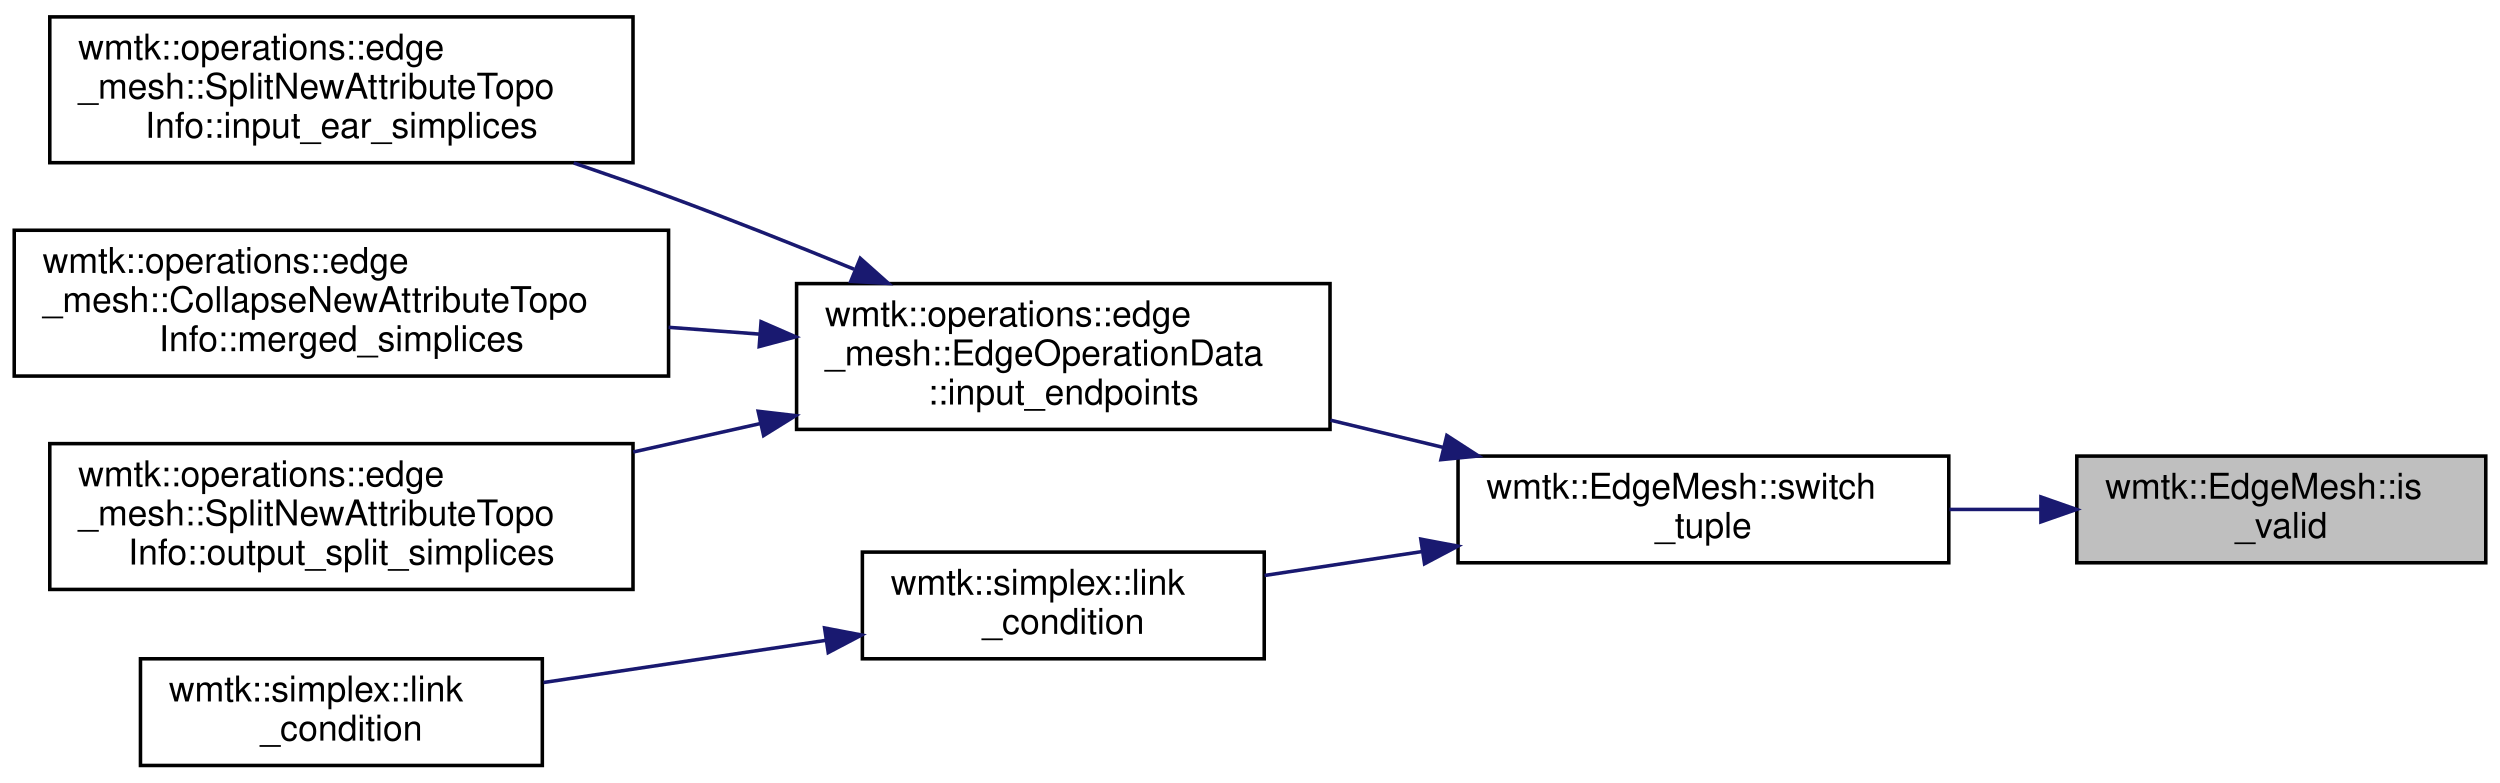
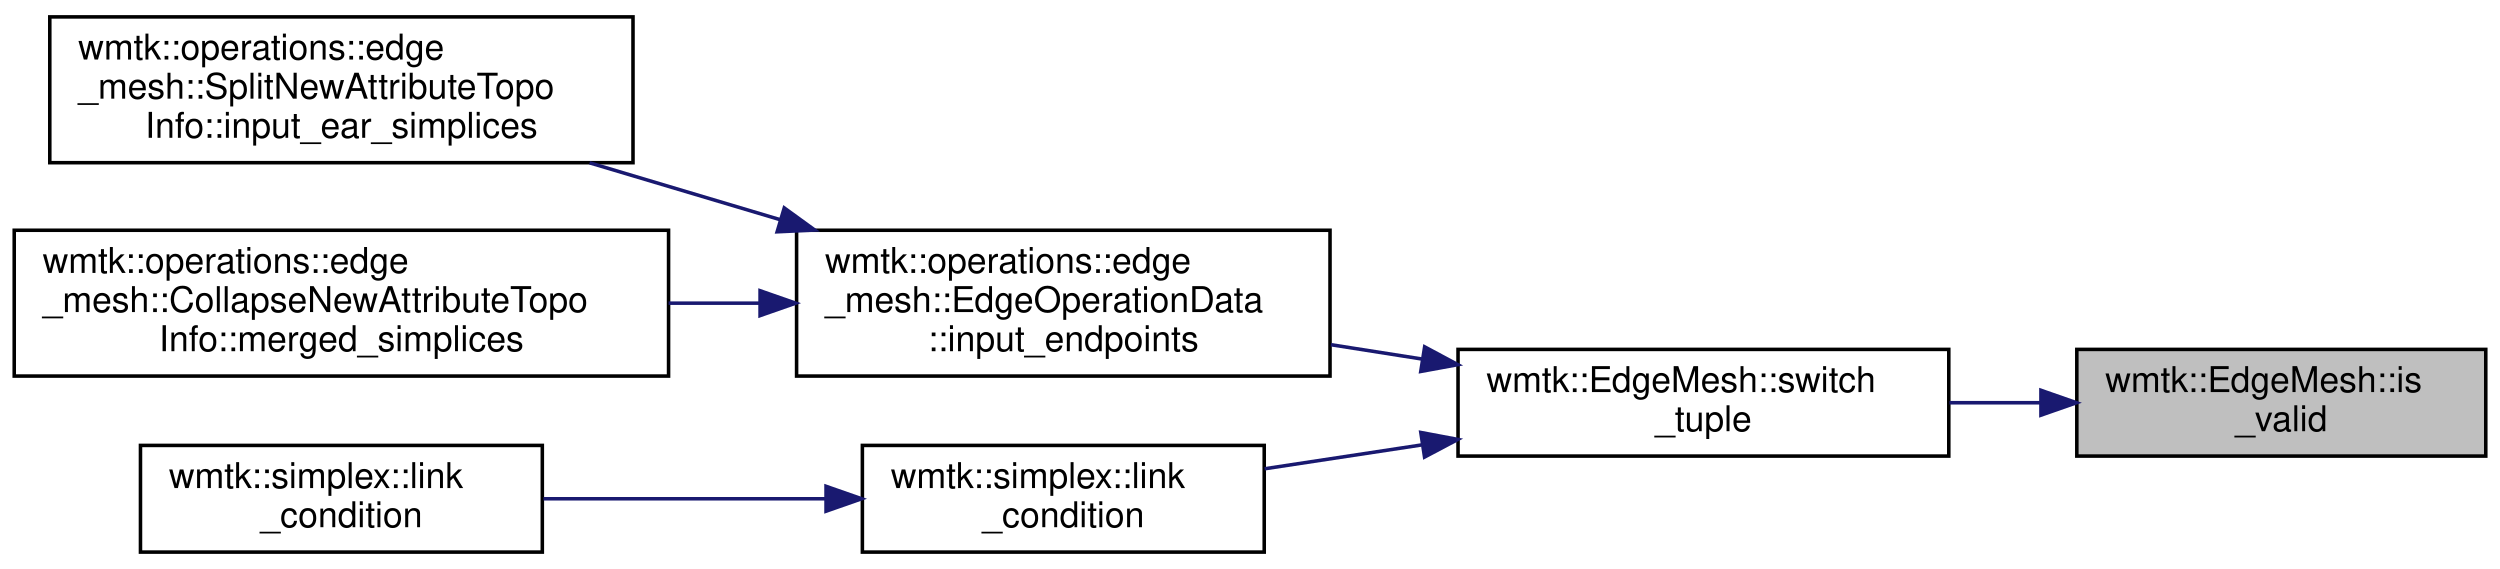
- <svg xmlns="http://www.w3.org/2000/svg" xmlns:xlink="http://www.w3.org/1999/xlink" width="703pt" height="220pt" viewBox="0.00 0.00 703.00 219.50">
-   <g id="graph0" class="graph" transform="scale(1 1) rotate(0) translate(4 215.5)">
+ <svg xmlns="http://www.w3.org/2000/svg" xmlns:xlink="http://www.w3.org/1999/xlink" width="703pt" height="160pt" viewBox="0.00 0.00 703.00 159.50">
+   <g id="graph0" class="graph" transform="scale(1 1) rotate(0) translate(4 155.5)">
    <g id="node1" class="node">
      <g id="a_node1">
        <a xlink:title="check validity of tuple including its hash">
-           <polygon fill="#bfbfbf" stroke="black" points="580,-57.5 580,-87.5 695,-87.5 695,-57.5 580,-57.5" />
-           <text text-anchor="start" x="588" y="-75.5" font-family="Helvetica,sans-Serif" font-size="10.00">wmtk::EdgeMesh::is</text>
-           <text text-anchor="middle" x="637.5" y="-64.5" font-family="Helvetica,sans-Serif" font-size="10.00">_valid</text>
+           <polygon fill="#bfbfbf" stroke="black" points="580,-27.5 580,-57.5 695,-57.5 695,-27.5 580,-27.5" />
+           <text text-anchor="start" x="588" y="-45.5" font-family="Helvetica,sans-Serif" font-size="10.00">wmtk::EdgeMesh::is</text>
+           <text text-anchor="middle" x="637.5" y="-34.5" font-family="Helvetica,sans-Serif" font-size="10.00">_valid</text>
        </a>
      </g>
    </g>
    <g id="node2" class="node">
      <g id="a_node2">
        <a xlink:href="classwmtk_1_1_edge_mesh.html#a46725851b572b51a356450adc30c14ed" target="_top" xlink:title="switch the orientation of the Tuple of the given dimension">
-           <polygon fill="none" stroke="black" points="406,-57.5 406,-87.5 544,-87.5 544,-57.5 406,-57.5" />
-           <text text-anchor="start" x="414" y="-75.5" font-family="Helvetica,sans-Serif" font-size="10.00">wmtk::EdgeMesh::switch</text>
-           <text text-anchor="middle" x="475" y="-64.5" font-family="Helvetica,sans-Serif" font-size="10.00">_tuple</text>
+           <polygon fill="none" stroke="black" points="406,-27.5 406,-57.5 544,-57.5 544,-27.5 406,-27.5" />
+           <text text-anchor="start" x="414" y="-45.5" font-family="Helvetica,sans-Serif" font-size="10.00">wmtk::EdgeMesh::switch</text>
+           <text text-anchor="middle" x="475" y="-34.5" font-family="Helvetica,sans-Serif" font-size="10.00">_tuple</text>
        </a>
      </g>
    </g>
    <g id="edge1" class="edge">
-       <path fill="none" stroke="midnightblue" d="M569.74,-72.5C561.3,-72.5 552.65,-72.5 544.18,-72.5" />
-       <polygon fill="midnightblue" stroke="midnightblue" points="569.91,-76 579.91,-72.5 569.91,-69 569.91,-76" />
+       <path fill="none" stroke="midnightblue" d="M569.74,-42.5C561.3,-42.5 552.65,-42.5 544.18,-42.5" />
+       <polygon fill="midnightblue" stroke="midnightblue" points="569.91,-46 579.91,-42.5 569.91,-39 569.91,-46" />
    </g>
    <g id="node3" class="node">
      <g id="a_node3">
        <a xlink:href="classwmtk_1_1operations_1_1edge__mesh_1_1_edge_operation_data.html#a1953b7fc9b69dc5fb1adaac297a8b7d7" target="_top" xlink:title=" ">
-           <polygon fill="none" stroke="black" points="220,-95 220,-136 370,-136 370,-95 220,-95" />
-           <text text-anchor="start" x="228" y="-124" font-family="Helvetica,sans-Serif" font-size="10.00">wmtk::operations::edge</text>
-           <text text-anchor="start" x="228" y="-113" font-family="Helvetica,sans-Serif" font-size="10.00">_mesh::EdgeOperationData</text>
-           <text text-anchor="middle" x="295" y="-102" font-family="Helvetica,sans-Serif" font-size="10.00">::input_endpoints</text>
+           <polygon fill="none" stroke="black" points="220,-50 220,-91 370,-91 370,-50 220,-50" />
+           <text text-anchor="start" x="228" y="-79" font-family="Helvetica,sans-Serif" font-size="10.00">wmtk::operations::edge</text>
+           <text text-anchor="start" x="228" y="-68" font-family="Helvetica,sans-Serif" font-size="10.00">_mesh::EdgeOperationData</text>
+           <text text-anchor="middle" x="295" y="-57" font-family="Helvetica,sans-Serif" font-size="10.00">::input_endpoints</text>
        </a>
      </g>
    </g>
    <g id="edge2" class="edge">
-       <path fill="none" stroke="midnightblue" d="M401.85,-89.93C391.4,-92.45 380.63,-95.06 370.14,-97.59" />
-       <polygon fill="midnightblue" stroke="midnightblue" points="402.85,-93.29 411.74,-87.54 401.2,-86.49 402.85,-93.29" />
+       <path fill="none" stroke="midnightblue" d="M395.99,-54.77C387.44,-56.12 378.75,-57.48 370.24,-58.82" />
+       <polygon fill="midnightblue" stroke="midnightblue" points="396.61,-58.22 405.94,-53.21 395.52,-51.3 396.61,-58.22" />
    </g>
-     <g id="node7" class="node">
-       <g id="a_node7">
+     <g id="node6" class="node">
+       <g id="a_node6">
        <a xlink:href="namespacewmtk_1_1simplex.html#a0ca1602c328b51a103411fcac3d70ebe" target="_top" xlink:title="Check if the edge to collapse satisfying the link condition.">
-           <polygon fill="none" stroke="black" points="238.5,-30.5 238.5,-60.5 351.5,-60.5 351.5,-30.5 238.5,-30.5" />
-           <text text-anchor="start" x="246.5" y="-48.5" font-family="Helvetica,sans-Serif" font-size="10.00">wmtk::simplex::link</text>
-           <text text-anchor="middle" x="295" y="-37.5" font-family="Helvetica,sans-Serif" font-size="10.00">_condition</text>
+           <polygon fill="none" stroke="black" points="238.5,-0.5 238.5,-30.5 351.5,-30.5 351.5,-0.5 238.5,-0.5" />
+           <text text-anchor="start" x="246.5" y="-18.5" font-family="Helvetica,sans-Serif" font-size="10.00">wmtk::simplex::link</text>
+           <text text-anchor="middle" x="295" y="-7.5" font-family="Helvetica,sans-Serif" font-size="10.00">_condition</text>
        </a>
      </g>
    </g>
-     <g id="edge6" class="edge">
-       <path fill="none" stroke="midnightblue" d="M395.73,-60.63C380.86,-58.37 365.59,-56.06 351.6,-53.93" />
-       <polygon fill="midnightblue" stroke="midnightblue" points="395.53,-64.14 405.94,-62.18 396.58,-57.22 395.53,-64.14" />
+     <g id="edge5" class="edge">
+       <path fill="none" stroke="midnightblue" d="M395.73,-30.63C380.86,-28.37 365.59,-26.06 351.6,-23.93" />
+       <polygon fill="midnightblue" stroke="midnightblue" points="395.53,-34.14 405.94,-32.18 396.58,-27.22 395.53,-34.14" />
    </g>
    <g id="node4" class="node">
      <g id="a_node4">
        <a xlink:href="classwmtk_1_1operations_1_1edge__mesh_1_1_split_new_attribute_topo_info.html#a8e9e1fb7ca8656fb98295b118a54b909" target="_top" xlink:title=" ">
-           <polygon fill="none" stroke="black" points="10,-170 10,-211 174,-211 174,-170 10,-170" />
-           <text text-anchor="start" x="18" y="-199" font-family="Helvetica,sans-Serif" font-size="10.00">wmtk::operations::edge</text>
-           <text text-anchor="start" x="18" y="-188" font-family="Helvetica,sans-Serif" font-size="10.00">_mesh::SplitNewAttributeTopo</text>
-           <text text-anchor="middle" x="92" y="-177" font-family="Helvetica,sans-Serif" font-size="10.00">Info::input_ear_simplices</text>
+           <polygon fill="none" stroke="black" points="10,-110 10,-151 174,-151 174,-110 10,-110" />
+           <text text-anchor="start" x="18" y="-139" font-family="Helvetica,sans-Serif" font-size="10.00">wmtk::operations::edge</text>
+           <text text-anchor="start" x="18" y="-128" font-family="Helvetica,sans-Serif" font-size="10.00">_mesh::SplitNewAttributeTopo</text>
+           <text text-anchor="middle" x="92" y="-117" font-family="Helvetica,sans-Serif" font-size="10.00">Info::input_ear_simplices</text>
        </a>
      </g>
    </g>
    <g id="edge3" class="edge">
-       <path fill="none" stroke="midnightblue" d="M236.18,-140.04C219.44,-146.9 201.07,-154.2 184,-160.5 175.42,-163.67 166.32,-166.86 157.33,-169.92" />
-       <polygon fill="midnightblue" stroke="midnightblue" points="237.91,-143.11 245.82,-136.06 235.24,-136.64 237.91,-143.11" />
+       <path fill="none" stroke="midnightblue" d="M215.39,-93.97C197.7,-99.25 179.06,-104.81 161.8,-109.96" />
+       <polygon fill="midnightblue" stroke="midnightblue" points="216.53,-97.28 225.11,-91.06 214.53,-90.57 216.53,-97.28" />
    </g>
    <g id="node5" class="node">
      <g id="a_node5">
        <a xlink:href="classwmtk_1_1operations_1_1edge__mesh_1_1_collapse_new_attribute_topo_info.html#a31c7178dc84390c7c693f4294a8f0f26" target="_top" xlink:title=" ">
-           <polygon fill="none" stroke="black" points="0,-110 0,-151 184,-151 184,-110 0,-110" />
-           <text text-anchor="start" x="8" y="-139" font-family="Helvetica,sans-Serif" font-size="10.00">wmtk::operations::edge</text>
-           <text text-anchor="start" x="8" y="-128" font-family="Helvetica,sans-Serif" font-size="10.00">_mesh::CollapseNewAttributeTopo</text>
-           <text text-anchor="middle" x="92" y="-117" font-family="Helvetica,sans-Serif" font-size="10.00">Info::merged_simplices</text>
+           <polygon fill="none" stroke="black" points="0,-50 0,-91 184,-91 184,-50 0,-50" />
+           <text text-anchor="start" x="8" y="-79" font-family="Helvetica,sans-Serif" font-size="10.00">wmtk::operations::edge</text>
+           <text text-anchor="start" x="8" y="-68" font-family="Helvetica,sans-Serif" font-size="10.00">_mesh::CollapseNewAttributeTopo</text>
+           <text text-anchor="middle" x="92" y="-57" font-family="Helvetica,sans-Serif" font-size="10.00">Info::merged_simplices</text>
        </a>
      </g>
    </g>
    <g id="edge4" class="edge">
-       <path fill="none" stroke="midnightblue" d="M209.53,-121.8C201.1,-122.43 192.51,-123.07 184.01,-123.71" />
-       <polygon fill="midnightblue" stroke="midnightblue" points="210.01,-125.28 219.73,-121.04 209.49,-118.3 210.01,-125.28" />
+       <path fill="none" stroke="midnightblue" d="M209.53,-70.5C201.1,-70.5 192.51,-70.5 184.01,-70.5" />
+       <polygon fill="midnightblue" stroke="midnightblue" points="209.73,-74 219.73,-70.5 209.73,-67 209.73,-74" />
    </g>
-     <g id="node6" class="node">
-       <g id="a_node6">
-         <a xlink:href="classwmtk_1_1operations_1_1edge__mesh_1_1_split_new_attribute_topo_info.html#a6d406c5b3e9d175a141559eba809f818" target="_top" xlink:title=" ">
-           <polygon fill="none" stroke="black" points="10,-50 10,-91 174,-91 174,-50 10,-50" />
-           <text text-anchor="start" x="18" y="-79" font-family="Helvetica,sans-Serif" font-size="10.00">wmtk::operations::edge</text>
-           <text text-anchor="start" x="18" y="-68" font-family="Helvetica,sans-Serif" font-size="10.00">_mesh::SplitNewAttributeTopo</text>
-           <text text-anchor="middle" x="92" y="-57" font-family="Helvetica,sans-Serif" font-size="10.00">Info::output_split_simplices</text>
-         </a>
-       </g>
-     </g>
-     <g id="edge5" class="edge">
-       <path fill="none" stroke="midnightblue" d="M209.86,-96.66C198.01,-94.01 185.85,-91.29 174.07,-88.65" />
-       <polygon fill="midnightblue" stroke="midnightblue" points="209.2,-100.1 219.73,-98.87 210.73,-93.27 209.2,-100.1" />
-     </g>
-     <g id="node8" class="node">
-       <g id="a_node8">
+     <g id="node7" class="node">
+       <g id="a_node7">
        <a xlink:href="namespacewmtk_1_1simplex.html#a3307260114e435efa2ea5848902fa5cb" target="_top" xlink:title=" ">
          <polygon fill="none" stroke="black" points="35.5,-0.5 35.5,-30.5 148.5,-30.5 148.5,-0.5 35.5,-0.5" />
          <text text-anchor="start" x="43.5" y="-18.5" font-family="Helvetica,sans-Serif" font-size="10.00">wmtk::simplex::link</text>
          <text text-anchor="middle" x="92" y="-7.5" font-family="Helvetica,sans-Serif" font-size="10.00">_condition</text>
        </a>
      </g>
    </g>
-     <g id="edge7" class="edge">
-       <path fill="none" stroke="midnightblue" d="M228.25,-35.69C202.58,-31.86 173.46,-27.51 148.83,-23.83" />
-       <polygon fill="midnightblue" stroke="midnightblue" points="227.87,-39.17 238.28,-37.18 228.9,-32.25 227.87,-39.17" />
+     <g id="edge6" class="edge">
+       <path fill="none" stroke="midnightblue" d="M228.25,-15.5C202.58,-15.5 173.46,-15.5 148.83,-15.5" />
+       <polygon fill="midnightblue" stroke="midnightblue" points="228.28,-19 238.28,-15.5 228.28,-12 228.28,-19" />
    </g>
  </g>
</svg>
